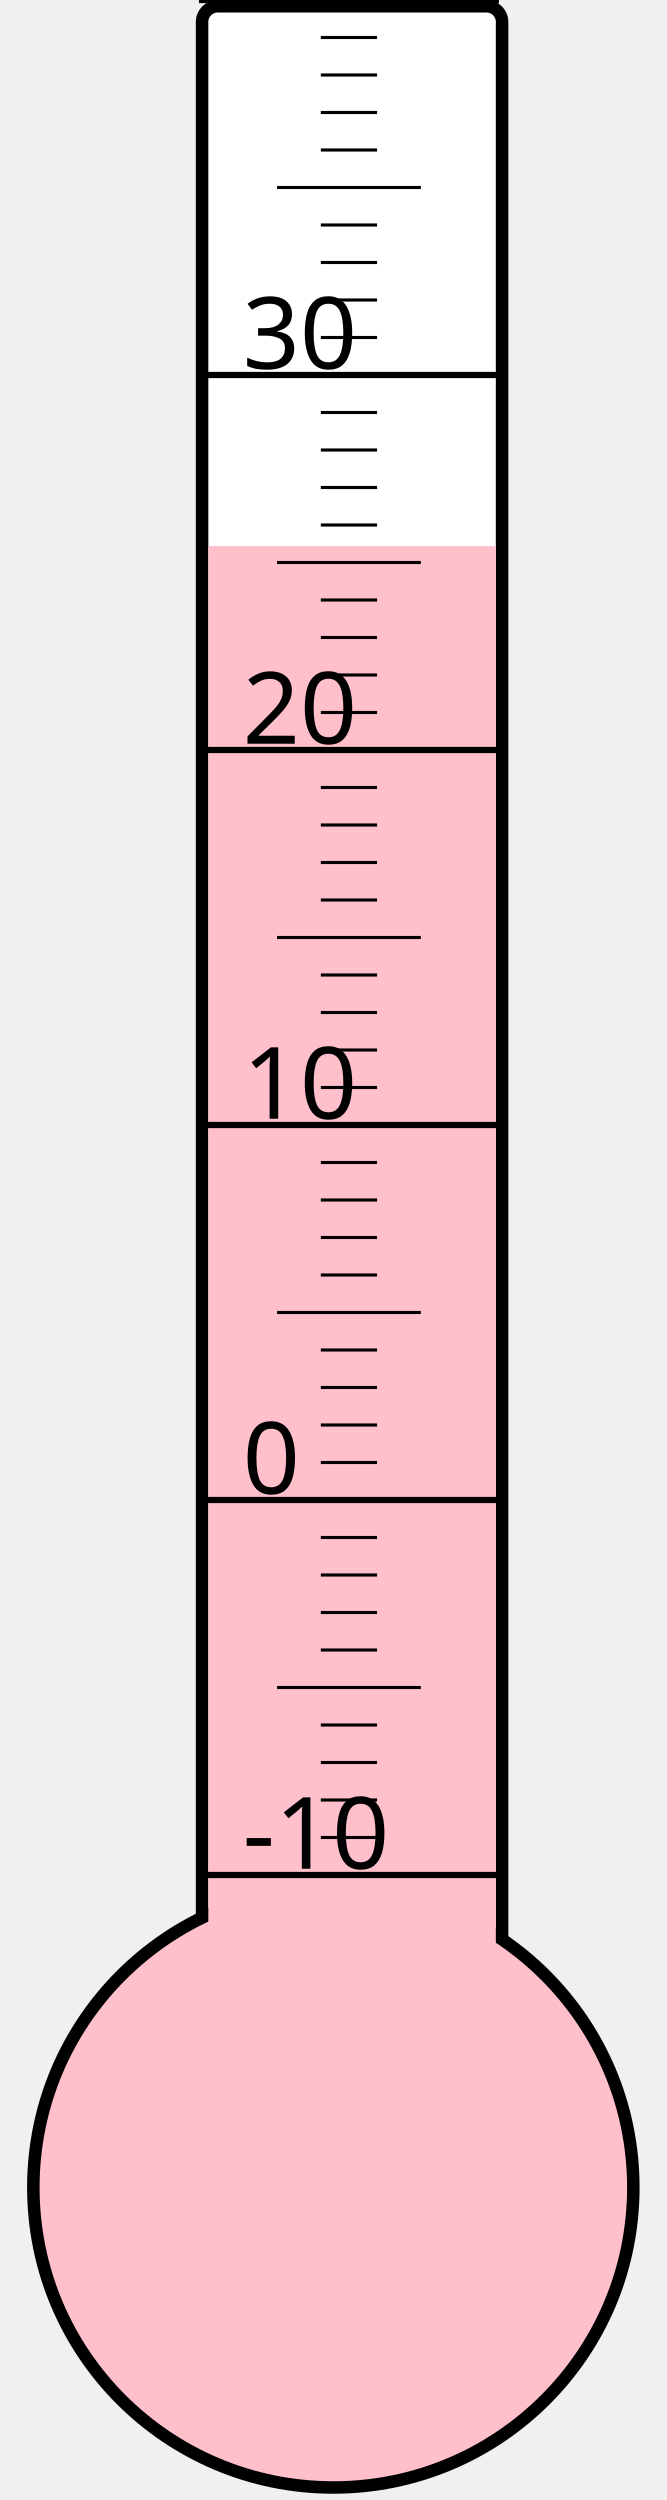
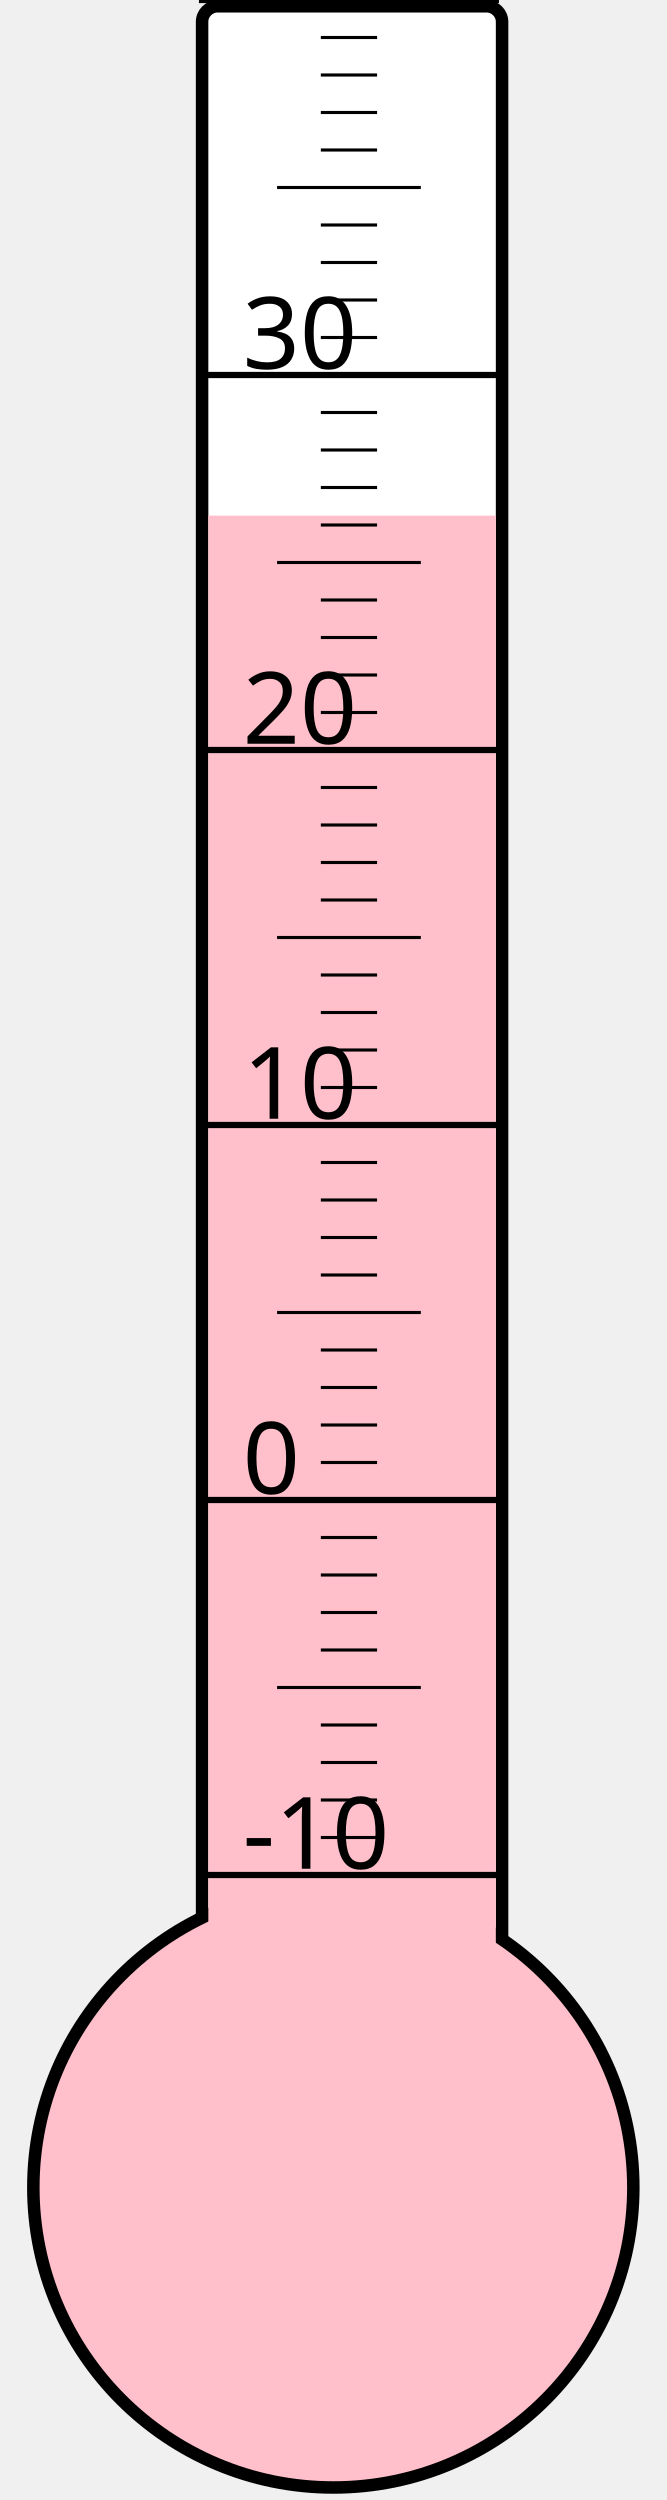
<svg xmlns="http://www.w3.org/2000/svg" width="40px" height="150px" viewBox="0 0 200 800">
  <rect width="200" height="800" x="0" y="0" style="fill: #ffffeb; fill-opacity: 0;" />
  <rect width="96" height="680" x="58" y="2" rx="5" ry="5" style="fill: white; fill-opacity: 1; stroke: black; stroke-width: 4;" />
  <circle cx="100" cy="700" r="96" style="fill: pink; stroke: black; stroke-width: 4;" />
-   <rect width="92" height="525.25" x="60" y="174.75" style="fill: pink; fill-opacity: 1; stroke-width: 0;" />
+   <rect width="92" height="535.0" x="60" y="165.0" style="fill: pink; fill-opacity: 1; stroke-width: 0;" />
  <text x="71" y="598" style="font-family: sans-serif; font-size: 24pt;">-10</text>
  <text x="71" y="478" style="font-family: sans-serif; font-size: 24pt;">0</text>
  <text x="71" y="358" style="font-family: sans-serif; font-size: 24pt;">10</text>
  <text x="71" y="238" style="font-family: sans-serif; font-size: 24pt;">20</text>
  <text x="71" y="118" style="font-family: sans-serif; font-size: 24pt;">30</text>
  <g style="stroke: black;">
    <line x1="57" y1="600" x2="153" y2="600" style="stroke-width: 2;" />
    <line x1="96" y1="588" x2="114" y2="588" style="stroke-width: 1;" />
    <line x1="96" y1="576" x2="114" y2="576" style="stroke-width: 1;" />
    <line x1="96" y1="564" x2="114" y2="564" style="stroke-width: 1;" />
    <line x1="96" y1="552" x2="114" y2="552" style="stroke-width: 1;" />
    <line x1="82" y1="540" x2="128" y2="540" style="stroke-width: 1;" />
    <line x1="96" y1="528" x2="114" y2="528" style="stroke-width: 1;" />
    <line x1="96" y1="516" x2="114" y2="516" style="stroke-width: 1;" />
    <line x1="96" y1="504" x2="114" y2="504" style="stroke-width: 1;" />
    <line x1="96" y1="492" x2="114" y2="492" style="stroke-width: 1;" />
    <line x1="57" y1="480" x2="153" y2="480" style="stroke-width: 2;" />
    <line x1="96" y1="468" x2="114" y2="468" style="stroke-width: 1;" />
    <line x1="96" y1="456" x2="114" y2="456" style="stroke-width: 1;" />
    <line x1="96" y1="444" x2="114" y2="444" style="stroke-width: 1;" />
    <line x1="96" y1="432" x2="114" y2="432" style="stroke-width: 1;" />
    <line x1="82" y1="420" x2="128" y2="420" style="stroke-width: 1;" />
    <line x1="96" y1="408" x2="114" y2="408" style="stroke-width: 1;" />
    <line x1="96" y1="396" x2="114" y2="396" style="stroke-width: 1;" />
    <line x1="96" y1="384" x2="114" y2="384" style="stroke-width: 1;" />
    <line x1="96" y1="372" x2="114" y2="372" style="stroke-width: 1;" />
    <line x1="57" y1="360" x2="153" y2="360" style="stroke-width: 2;" />
    <line x1="96" y1="348" x2="114" y2="348" style="stroke-width: 1;" />
    <line x1="96" y1="336" x2="114" y2="336" style="stroke-width: 1;" />
    <line x1="96" y1="324" x2="114" y2="324" style="stroke-width: 1;" />
    <line x1="96" y1="312" x2="114" y2="312" style="stroke-width: 1;" />
    <line x1="82" y1="300" x2="128" y2="300" style="stroke-width: 1;" />
    <line x1="96" y1="288" x2="114" y2="288" style="stroke-width: 1;" />
    <line x1="96" y1="276" x2="114" y2="276" style="stroke-width: 1;" />
    <line x1="96" y1="264" x2="114" y2="264" style="stroke-width: 1;" />
    <line x1="96" y1="252" x2="114" y2="252" style="stroke-width: 1;" />
    <line x1="57" y1="240" x2="153" y2="240" style="stroke-width: 2;" />
    <line x1="96" y1="228" x2="114" y2="228" style="stroke-width: 1;" />
    <line x1="96" y1="216" x2="114" y2="216" style="stroke-width: 1;" />
    <line x1="96" y1="204" x2="114" y2="204" style="stroke-width: 1;" />
    <line x1="96" y1="192" x2="114" y2="192" style="stroke-width: 1;" />
    <line x1="82" y1="180" x2="128" y2="180" style="stroke-width: 1;" />
    <line x1="96" y1="168" x2="114" y2="168" style="stroke-width: 1;" />
    <line x1="96" y1="156" x2="114" y2="156" style="stroke-width: 1;" />
    <line x1="96" y1="144" x2="114" y2="144" style="stroke-width: 1;" />
    <line x1="96" y1="132" x2="114" y2="132" style="stroke-width: 1;" />
    <line x1="57" y1="120" x2="153" y2="120" style="stroke-width: 2;" />
    <line x1="96" y1="108" x2="114" y2="108" style="stroke-width: 1;" />
    <line x1="96" y1="96" x2="114" y2="96" style="stroke-width: 1;" />
    <line x1="96" y1="84" x2="114" y2="84" style="stroke-width: 1;" />
    <line x1="96" y1="72" x2="114" y2="72" style="stroke-width: 1;" />
    <line x1="82" y1="60" x2="128" y2="60" style="stroke-width: 1;" />
    <line x1="96" y1="48" x2="114" y2="48" style="stroke-width: 1;" />
    <line x1="96" y1="36" x2="114" y2="36" style="stroke-width: 1;" />
    <line x1="96" y1="24" x2="114" y2="24" style="stroke-width: 1;" />
    <line x1="96" y1="12" x2="114" y2="12" style="stroke-width: 1;" />
    <line x1="57" y1="0" x2="153" y2="0" style="stroke-width: 2;" />
  </g>
</svg>
